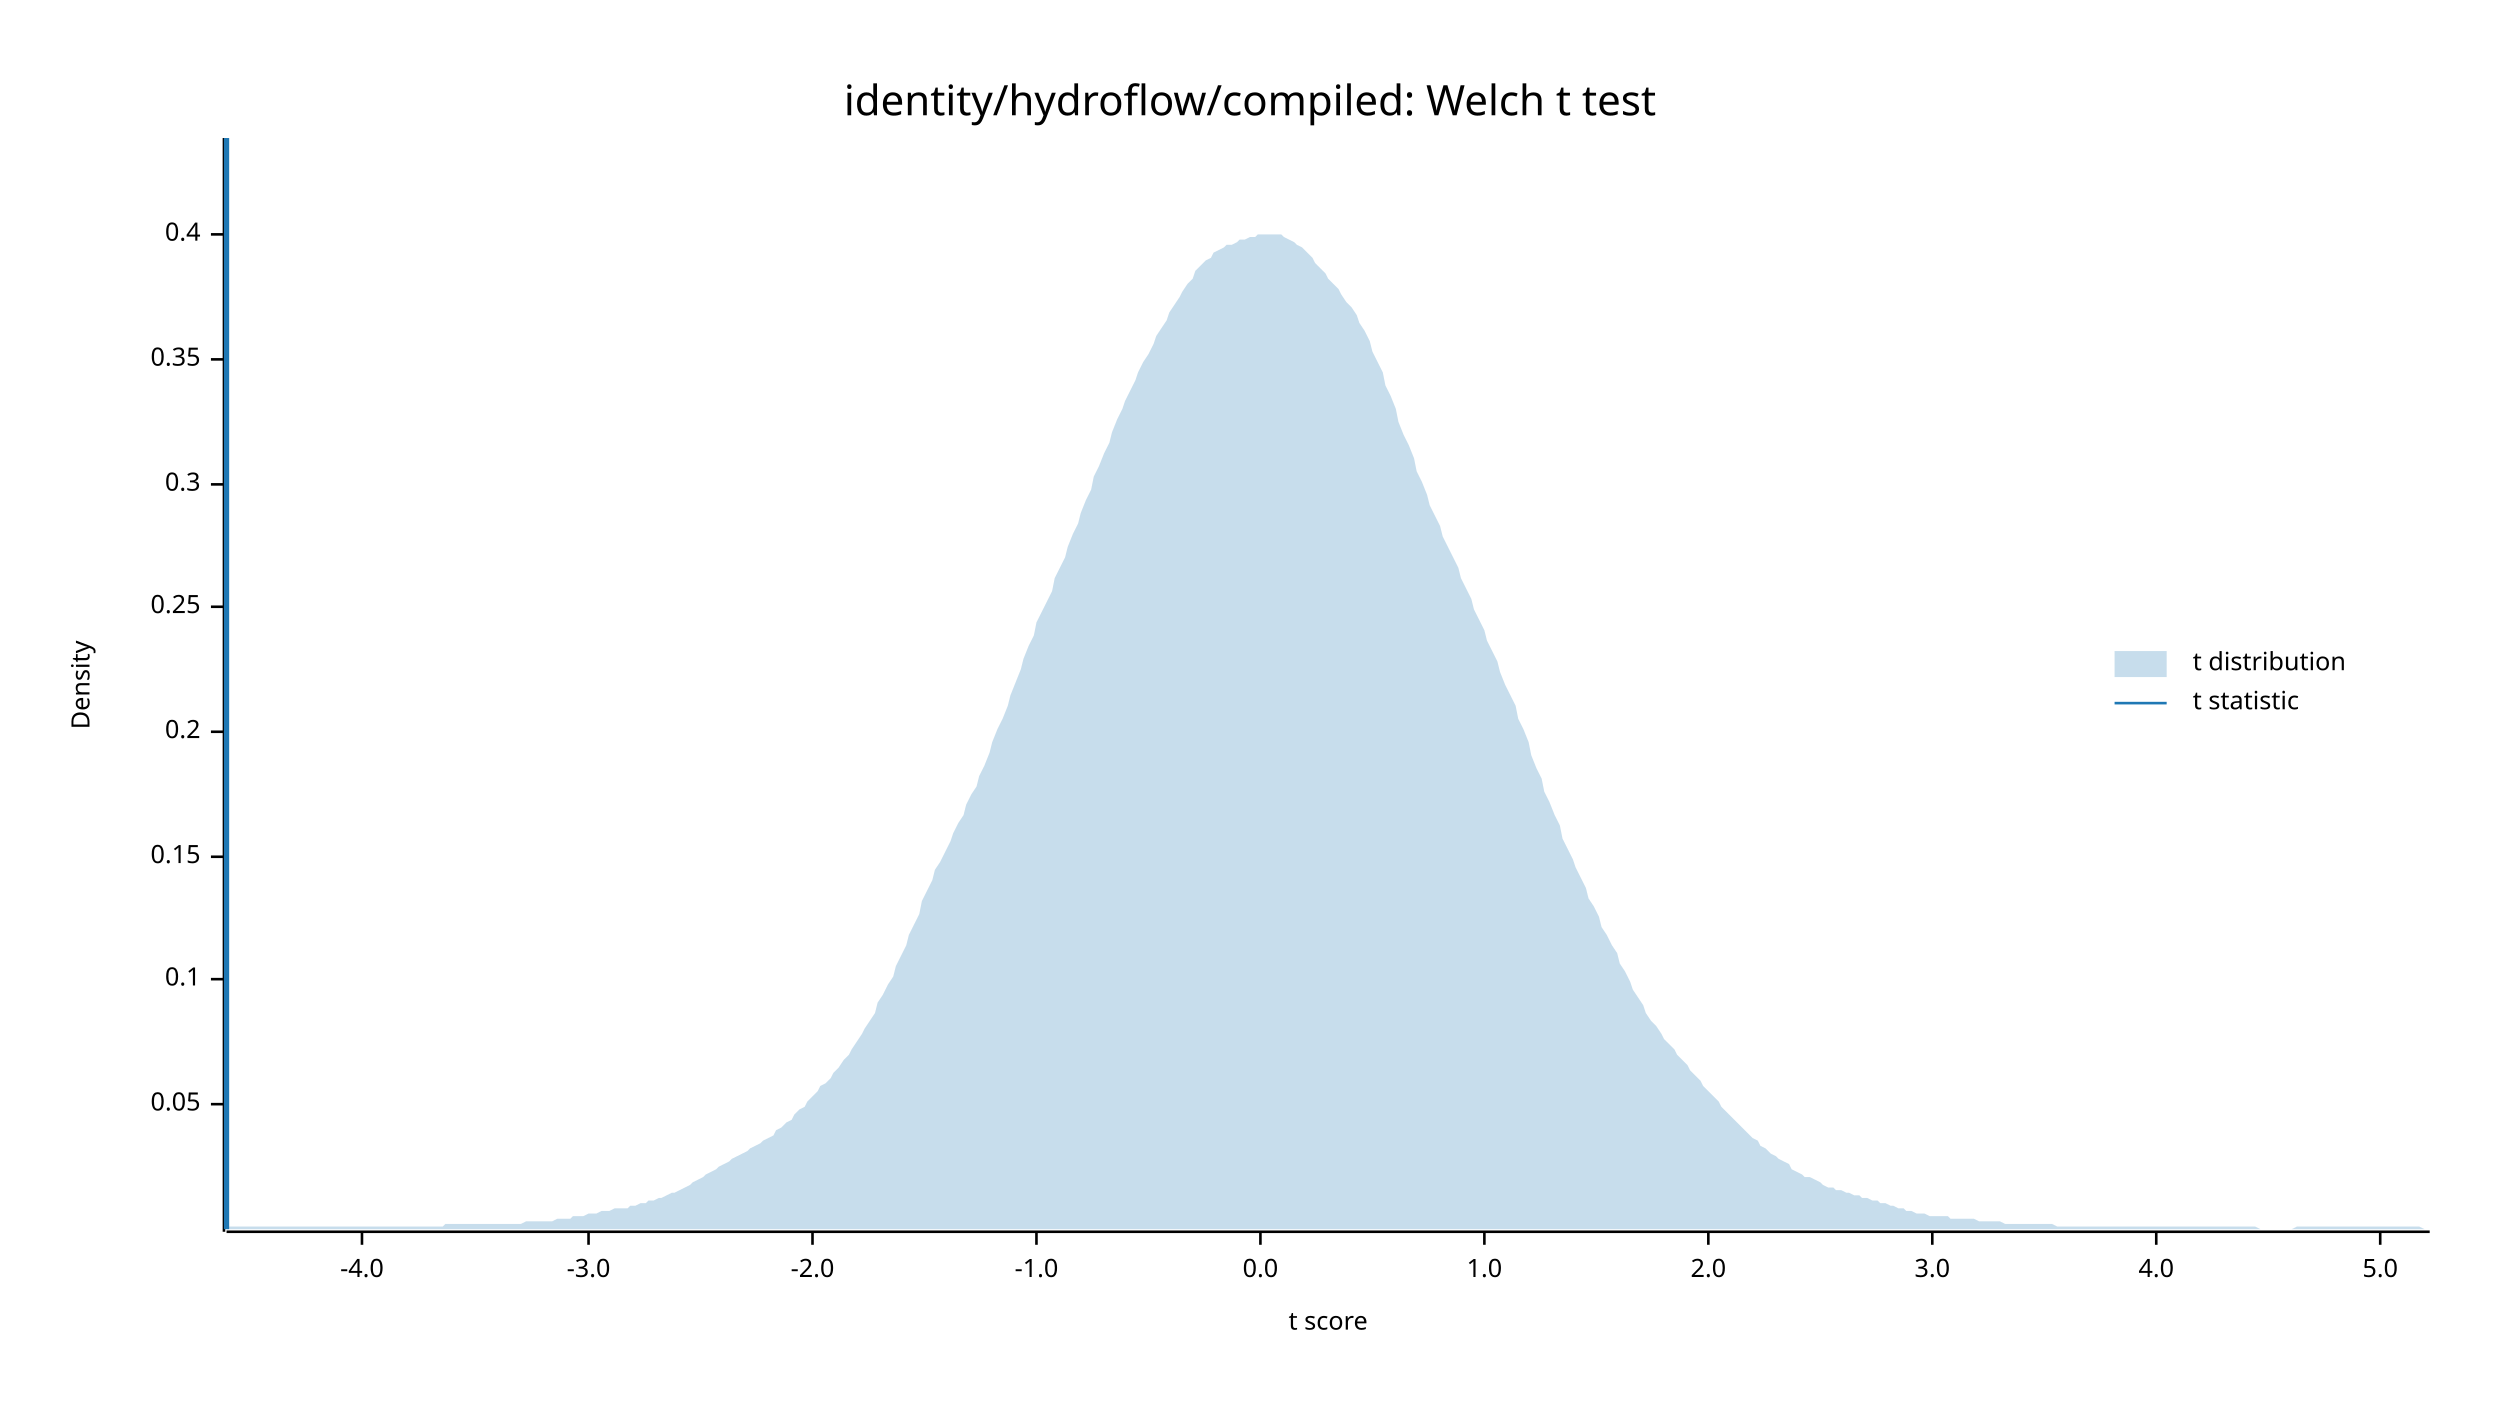
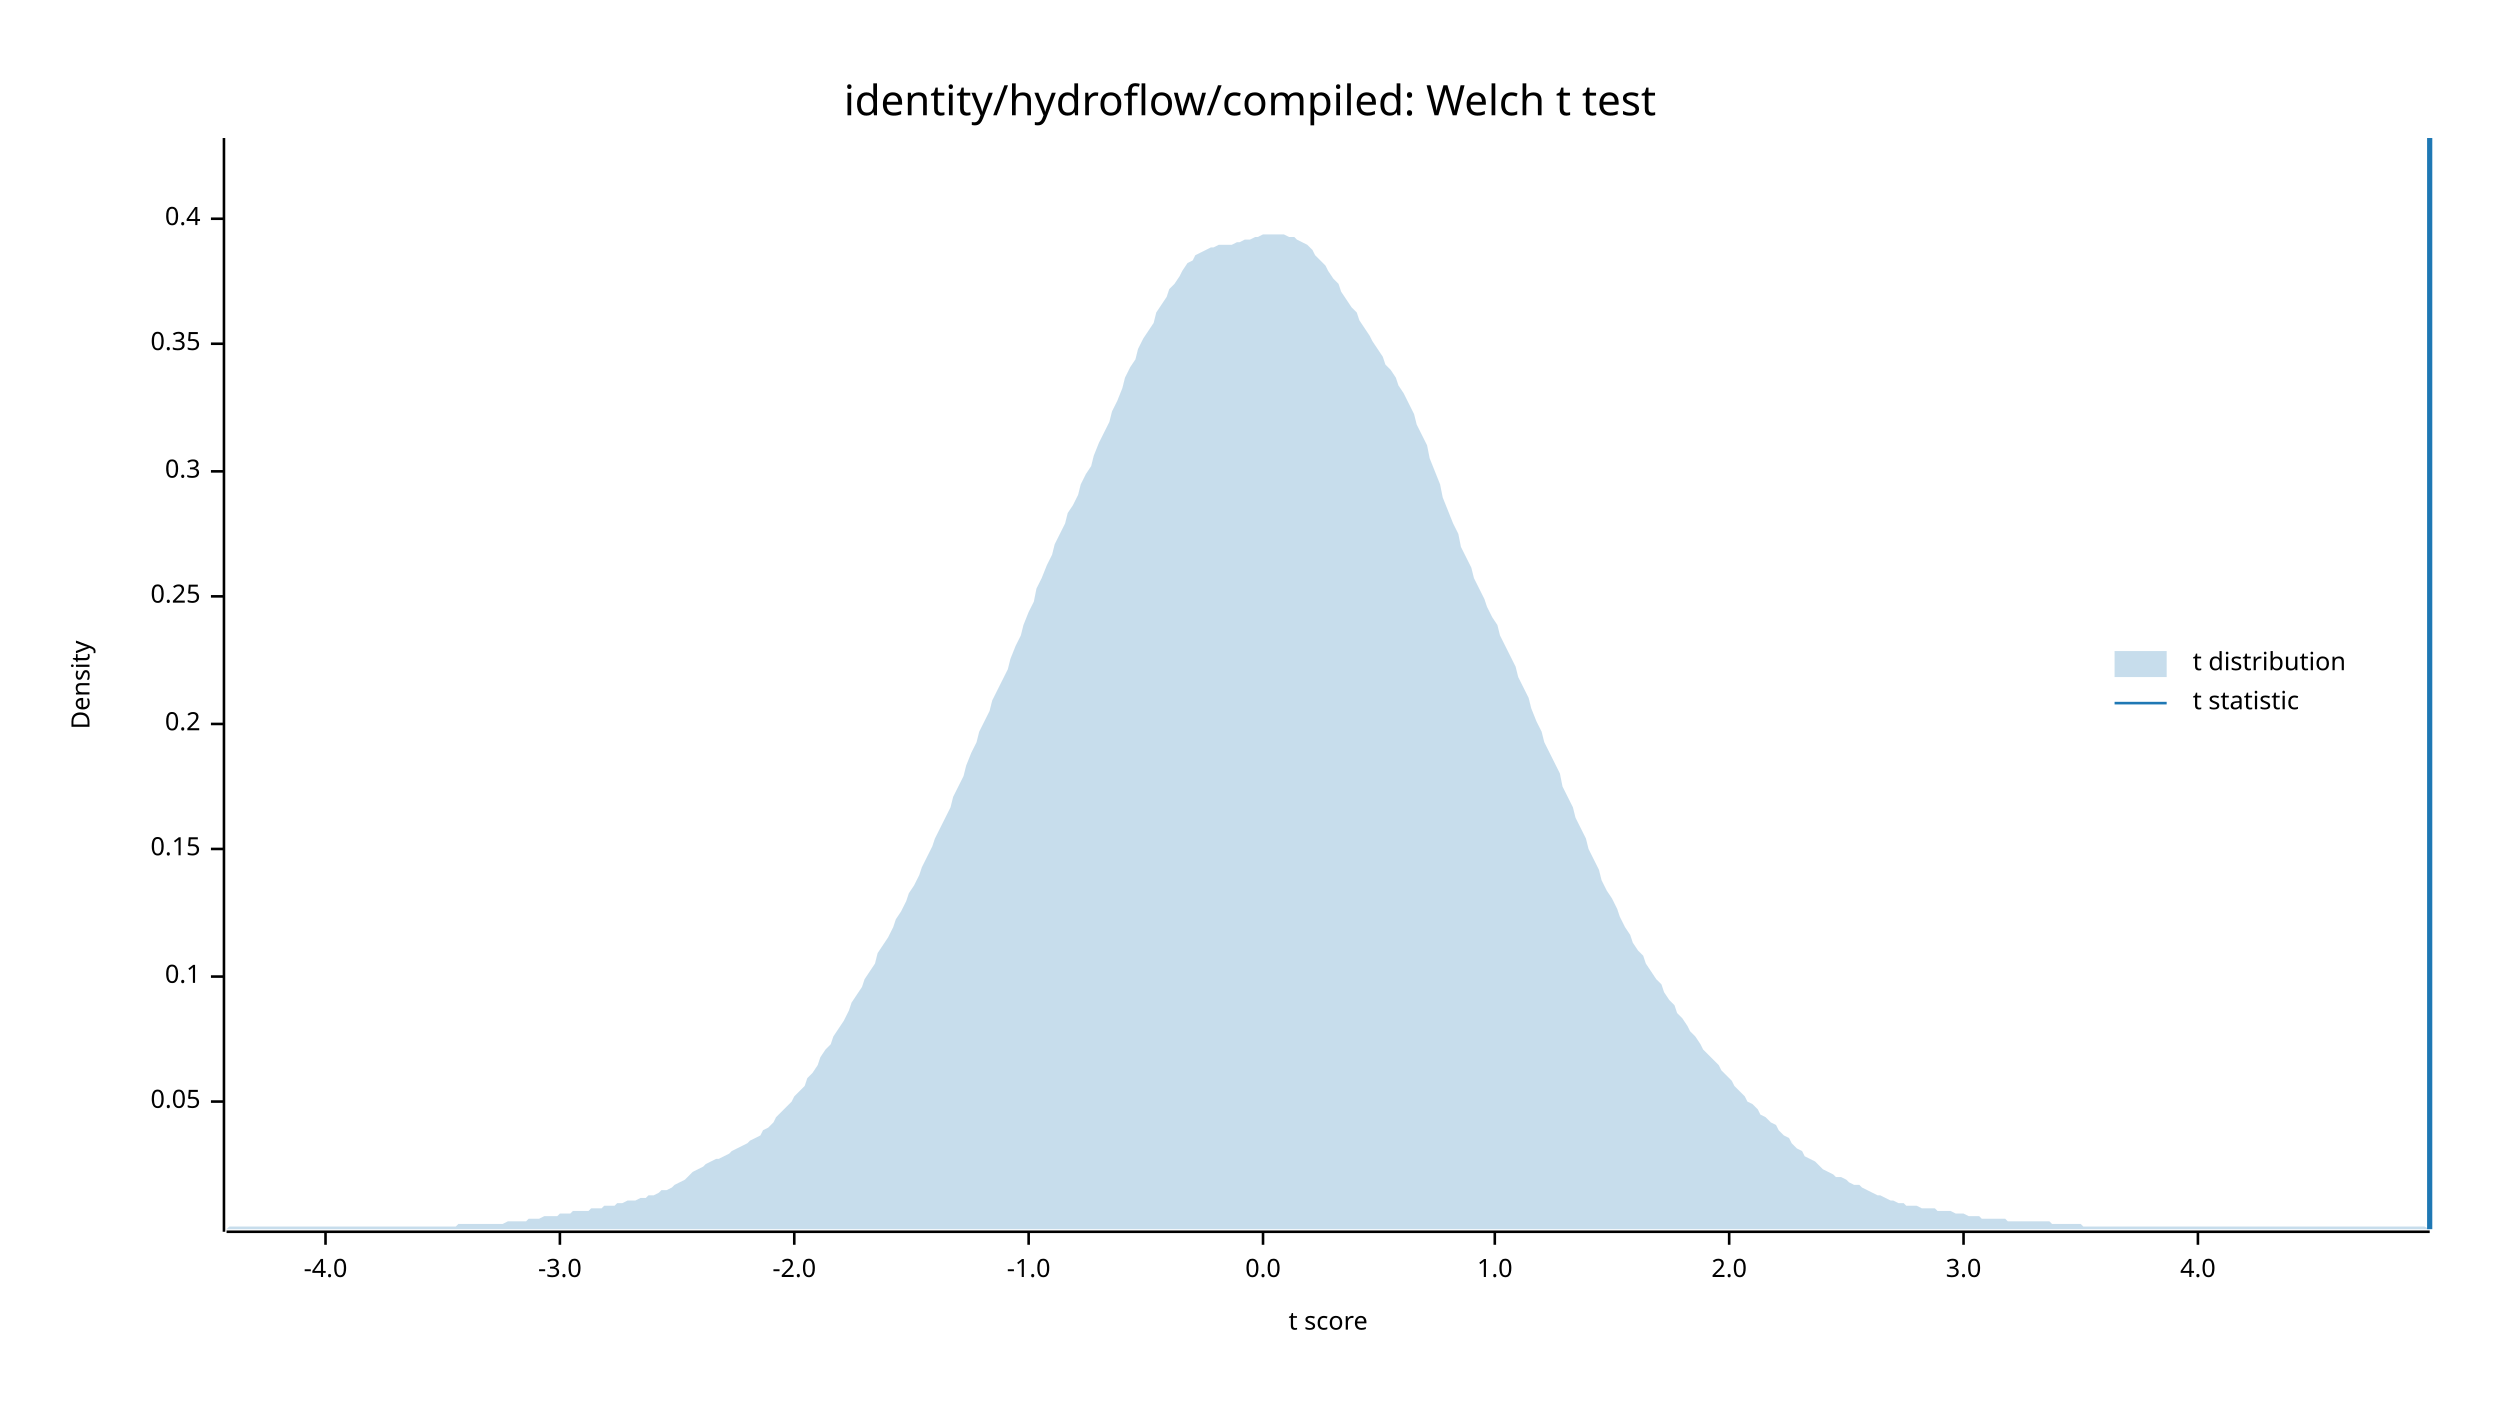
<svg xmlns="http://www.w3.org/2000/svg" width="960" height="540" viewBox="0 0 960 540">
  <text x="480" y="32" dy="0.76em" text-anchor="middle" font-family="sans-serif" font-size="16.129" opacity="1" fill="#000000">
identity/hydroflow/compiled: Welch t test
</text>
  <text x="27" y="263" dy="0.76em" text-anchor="middle" font-family="sans-serif" font-size="9.677" opacity="1" fill="#000000" transform="rotate(270, 27, 263)">
Density
</text>
  <text x="510" y="513" dy="-0.5ex" text-anchor="middle" font-family="sans-serif" font-size="9.677" opacity="1" fill="#000000">
t score
</text>
  <polyline fill="none" opacity="1" stroke="#000000" stroke-width="1" points="86,53 86,473 " />
-   <text x="77" y="424" dy="0.5ex" text-anchor="end" font-family="sans-serif" font-size="9.677" opacity="1" fill="#000000">
+   <text x="77" y="423" dy="0.5ex" text-anchor="end" font-family="sans-serif" font-size="9.677" opacity="1" fill="#000000">
0.05
</text>
-   <polyline fill="none" opacity="1" stroke="#000000" stroke-width="1" points="81,424 86,424 " />
-   <text x="77" y="376" dy="0.5ex" text-anchor="end" font-family="sans-serif" font-size="9.677" opacity="1" fill="#000000">
+   <polyline fill="none" opacity="1" stroke="#000000" stroke-width="1" points="81,423 86,423 " />
+   <text x="77" y="375" dy="0.5ex" text-anchor="end" font-family="sans-serif" font-size="9.677" opacity="1" fill="#000000">
0.1
</text>
-   <polyline fill="none" opacity="1" stroke="#000000" stroke-width="1" points="81,376 86,376 " />
-   <text x="77" y="329" dy="0.5ex" text-anchor="end" font-family="sans-serif" font-size="9.677" opacity="1" fill="#000000">
+   <polyline fill="none" opacity="1" stroke="#000000" stroke-width="1" points="81,375 86,375 " />
+   <text x="77" y="326" dy="0.5ex" text-anchor="end" font-family="sans-serif" font-size="9.677" opacity="1" fill="#000000">
0.15
</text>
-   <polyline fill="none" opacity="1" stroke="#000000" stroke-width="1" points="81,329 86,329 " />
-   <text x="77" y="281" dy="0.5ex" text-anchor="end" font-family="sans-serif" font-size="9.677" opacity="1" fill="#000000">
+   <polyline fill="none" opacity="1" stroke="#000000" stroke-width="1" points="81,326 86,326 " />
+   <text x="77" y="278" dy="0.5ex" text-anchor="end" font-family="sans-serif" font-size="9.677" opacity="1" fill="#000000">
0.2
</text>
-   <polyline fill="none" opacity="1" stroke="#000000" stroke-width="1" points="81,281 86,281 " />
-   <text x="77" y="233" dy="0.5ex" text-anchor="end" font-family="sans-serif" font-size="9.677" opacity="1" fill="#000000">
+   <polyline fill="none" opacity="1" stroke="#000000" stroke-width="1" points="81,278 86,278 " />
+   <text x="77" y="229" dy="0.5ex" text-anchor="end" font-family="sans-serif" font-size="9.677" opacity="1" fill="#000000">
0.25
</text>
-   <polyline fill="none" opacity="1" stroke="#000000" stroke-width="1" points="81,233 86,233 " />
-   <text x="77" y="186" dy="0.5ex" text-anchor="end" font-family="sans-serif" font-size="9.677" opacity="1" fill="#000000">
+   <polyline fill="none" opacity="1" stroke="#000000" stroke-width="1" points="81,229 86,229 " />
+   <text x="77" y="181" dy="0.5ex" text-anchor="end" font-family="sans-serif" font-size="9.677" opacity="1" fill="#000000">
0.3
</text>
-   <polyline fill="none" opacity="1" stroke="#000000" stroke-width="1" points="81,186 86,186 " />
-   <text x="77" y="138" dy="0.5ex" text-anchor="end" font-family="sans-serif" font-size="9.677" opacity="1" fill="#000000">
+   <polyline fill="none" opacity="1" stroke="#000000" stroke-width="1" points="81,181 86,181 " />
+   <text x="77" y="132" dy="0.5ex" text-anchor="end" font-family="sans-serif" font-size="9.677" opacity="1" fill="#000000">
0.35
</text>
-   <polyline fill="none" opacity="1" stroke="#000000" stroke-width="1" points="81,138 86,138 " />
-   <text x="77" y="90" dy="0.5ex" text-anchor="end" font-family="sans-serif" font-size="9.677" opacity="1" fill="#000000">
+   <polyline fill="none" opacity="1" stroke="#000000" stroke-width="1" points="81,132 86,132 " />
+   <text x="77" y="84" dy="0.5ex" text-anchor="end" font-family="sans-serif" font-size="9.677" opacity="1" fill="#000000">
0.4
</text>
-   <polyline fill="none" opacity="1" stroke="#000000" stroke-width="1" points="81,90 86,90 " />
+   <polyline fill="none" opacity="1" stroke="#000000" stroke-width="1" points="81,84 86,84 " />
  <polyline fill="none" opacity="1" stroke="#000000" stroke-width="1" points="87,473 933,473 " />
-   <text x="139" y="483" dy="0.76em" text-anchor="middle" font-family="sans-serif" font-size="9.677" opacity="1" fill="#000000">
+   <text x="125" y="483" dy="0.76em" text-anchor="middle" font-family="sans-serif" font-size="9.677" opacity="1" fill="#000000">
-4.0
</text>
-   <polyline fill="none" opacity="1" stroke="#000000" stroke-width="1" points="139,473 139,478 " />
-   <text x="226" y="483" dy="0.76em" text-anchor="middle" font-family="sans-serif" font-size="9.677" opacity="1" fill="#000000">
+   <polyline fill="none" opacity="1" stroke="#000000" stroke-width="1" points="125,473 125,478 " />
+   <text x="215" y="483" dy="0.76em" text-anchor="middle" font-family="sans-serif" font-size="9.677" opacity="1" fill="#000000">
-3.0
</text>
-   <polyline fill="none" opacity="1" stroke="#000000" stroke-width="1" points="226,473 226,478 " />
-   <text x="312" y="483" dy="0.76em" text-anchor="middle" font-family="sans-serif" font-size="9.677" opacity="1" fill="#000000">
+   <polyline fill="none" opacity="1" stroke="#000000" stroke-width="1" points="215,473 215,478 " />
+   <text x="305" y="483" dy="0.76em" text-anchor="middle" font-family="sans-serif" font-size="9.677" opacity="1" fill="#000000">
-2.0
</text>
-   <polyline fill="none" opacity="1" stroke="#000000" stroke-width="1" points="312,473 312,478 " />
-   <text x="398" y="483" dy="0.76em" text-anchor="middle" font-family="sans-serif" font-size="9.677" opacity="1" fill="#000000">
+   <polyline fill="none" opacity="1" stroke="#000000" stroke-width="1" points="305,473 305,478 " />
+   <text x="395" y="483" dy="0.76em" text-anchor="middle" font-family="sans-serif" font-size="9.677" opacity="1" fill="#000000">
-1.0
</text>
-   <polyline fill="none" opacity="1" stroke="#000000" stroke-width="1" points="398,473 398,478 " />
-   <text x="484" y="483" dy="0.76em" text-anchor="middle" font-family="sans-serif" font-size="9.677" opacity="1" fill="#000000">
+   <polyline fill="none" opacity="1" stroke="#000000" stroke-width="1" points="395,473 395,478 " />
+   <text x="485" y="483" dy="0.76em" text-anchor="middle" font-family="sans-serif" font-size="9.677" opacity="1" fill="#000000">
0.0
</text>
-   <polyline fill="none" opacity="1" stroke="#000000" stroke-width="1" points="484,473 484,478 " />
-   <text x="570" y="483" dy="0.76em" text-anchor="middle" font-family="sans-serif" font-size="9.677" opacity="1" fill="#000000">
+   <polyline fill="none" opacity="1" stroke="#000000" stroke-width="1" points="485,473 485,478 " />
+   <text x="574" y="483" dy="0.76em" text-anchor="middle" font-family="sans-serif" font-size="9.677" opacity="1" fill="#000000">
1.0
</text>
-   <polyline fill="none" opacity="1" stroke="#000000" stroke-width="1" points="570,473 570,478 " />
-   <text x="656" y="483" dy="0.76em" text-anchor="middle" font-family="sans-serif" font-size="9.677" opacity="1" fill="#000000">
+   <polyline fill="none" opacity="1" stroke="#000000" stroke-width="1" points="574,473 574,478 " />
+   <text x="664" y="483" dy="0.76em" text-anchor="middle" font-family="sans-serif" font-size="9.677" opacity="1" fill="#000000">
2.0
</text>
-   <polyline fill="none" opacity="1" stroke="#000000" stroke-width="1" points="656,473 656,478 " />
-   <text x="742" y="483" dy="0.76em" text-anchor="middle" font-family="sans-serif" font-size="9.677" opacity="1" fill="#000000">
+   <polyline fill="none" opacity="1" stroke="#000000" stroke-width="1" points="664,473 664,478 " />
+   <text x="754" y="483" dy="0.76em" text-anchor="middle" font-family="sans-serif" font-size="9.677" opacity="1" fill="#000000">
3.0
</text>
-   <polyline fill="none" opacity="1" stroke="#000000" stroke-width="1" points="742,473 742,478 " />
-   <text x="828" y="483" dy="0.76em" text-anchor="middle" font-family="sans-serif" font-size="9.677" opacity="1" fill="#000000">
+   <polyline fill="none" opacity="1" stroke="#000000" stroke-width="1" points="754,473 754,478 " />
+   <text x="844" y="483" dy="0.76em" text-anchor="middle" font-family="sans-serif" font-size="9.677" opacity="1" fill="#000000">
4.0
</text>
-   <polyline fill="none" opacity="1" stroke="#000000" stroke-width="1" points="828,473 828,478 " />
-   <text x="914" y="483" dy="0.76em" text-anchor="middle" font-family="sans-serif" font-size="9.677" opacity="1" fill="#000000">
- 5.0
- </text>
-   <polyline fill="none" opacity="1" stroke="#000000" stroke-width="1" points="914,473 914,478 " />
-   <polygon opacity="0.25" fill="#1F78B4" points="87,472 88,471 90,471 92,471 93,471 95,471 97,471 98,471 100,471 102,471 103,471 105,471 107,471 109,471 110,471 112,471 114,471 115,471 117,471 119,471 120,471 122,471 124,471 125,471 127,471 129,471 131,471 132,471 134,471 136,471 137,471 139,471 141,471 142,471 144,471 146,471 148,471 149,471 151,471 153,471 154,471 156,471 158,471 159,471 161,471 163,471 164,471 166,471 168,471 170,471 171,470 173,470 175,470 176,470 178,470 180,470 181,470 183,470 185,470 187,470 188,470 190,470 192,470 193,470 195,470 197,470 198,470 200,470 202,469 203,469 205,469 207,469 209,469 210,469 212,469 214,468 215,468 217,468 219,468 220,467 222,467 224,467 226,466 227,466 229,466 231,465 232,465 234,465 236,464 237,464 239,464 241,464 242,463 244,463 246,462 248,462 249,461 251,461 253,460 254,460 256,459 258,458 259,458 261,457 263,456 265,455 266,454 268,453 270,452 271,451 273,450 275,449 276,448 278,447 280,446 281,445 283,444 285,443 287,442 288,441 290,440 292,439 293,438 295,437 297,436 298,434 300,433 302,431 304,430 305,428 307,426 309,425 310,423 312,421 314,419 315,417 317,416 319,414 320,412 322,410 324,407 326,405 327,403 329,400 331,397 332,395 334,392 336,389 337,385 339,382 341,378 343,375 344,371 346,367 348,363 349,359 351,355 353,351 354,346 356,342 358,338 359,334 361,331 363,327 365,323 366,320 368,316 370,313 371,309 373,305 375,302 376,298 378,294 380,289 381,285 383,280 385,276 387,271 388,267 390,262 392,257 393,253 395,248 397,244 398,239 400,235 402,231 404,227 405,222 407,218 409,214 410,210 412,205 414,201 415,197 417,192 419,188 420,183 422,179 424,174 426,170 427,166 429,161 431,157 432,154 434,150 436,146 437,143 439,139 441,136 443,132 444,129 446,126 448,123 449,120 451,117 453,114 454,112 456,109 458,107 459,104 461,102 463,100 465,99 466,97 468,96 470,95 471,94 473,94 475,93 476,92 478,92 480,91 482,91 483,90 485,90 487,90 488,90 490,90 492,90 493,91 495,92 497,93 498,94 500,95 502,97 504,99 505,101 507,103 509,105 510,107 512,109 514,111 515,113 517,116 519,118 521,121 522,124 524,127 526,131 527,135 529,139 531,143 532,148 534,152 536,157 537,162 539,167 541,171 543,176 544,181 546,185 548,190 549,194 551,198 553,202 554,206 556,210 558,214 560,218 561,222 563,226 565,230 566,234 568,238 570,242 571,246 573,250 575,254 576,258 578,263 580,267 582,271 583,276 585,280 587,285 588,290 590,295 592,299 593,304 595,308 597,313 599,317 600,322 602,326 604,330 605,333 607,337 609,341 610,345 612,348 614,352 615,356 617,359 619,363 621,366 622,370 624,373 626,377 627,380 629,383 631,386 632,389 634,392 636,394 638,397 639,399 641,401 643,403 644,405 646,407 648,409 649,411 651,413 653,415 654,417 656,419 658,421 660,423 661,425 663,427 665,429 666,430 668,432 670,434 671,435 673,437 675,438 676,440 678,441 680,443 682,444 683,445 685,446 687,447 688,449 690,450 692,451 693,452 695,452 697,453 699,454 700,455 702,456 704,456 705,457 707,457 709,458 710,458 712,459 714,459 715,460 717,460 719,461 721,461 722,462 724,462 726,463 727,463 729,464 731,464 732,465 734,465 736,466 738,466 739,466 741,467 743,467 744,467 746,467 748,467 749,468 751,468 753,468 754,468 756,468 758,468 760,469 761,469 763,469 765,469 766,469 768,469 770,470 771,470 773,470 775,470 777,470 778,470 780,470 782,470 783,470 785,470 787,470 788,470 790,471 792,471 793,471 795,471 797,471 799,471 800,471 802,471 804,471 805,471 807,471 809,471 810,471 812,471 814,471 816,471 817,471 819,471 821,471 822,471 824,471 826,471 827,471 829,471 831,471 832,471 834,471 836,471 838,471 839,471 841,471 843,471 844,471 846,471 848,471 849,471 851,471 853,471 855,471 856,471 858,471 860,471 861,471 863,471 865,471 866,471 868,472 870,472 871,472 873,472 875,472 877,472 878,472 880,472 882,471 883,471 885,471 887,471 888,471 890,471 892,471 894,471 895,471 897,471 899,471 900,471 902,471 904,471 905,471 907,471 909,471 910,471 912,471 914,471 916,471 917,471 919,471 921,471 922,471 924,471 926,471 927,471 929,471 931,472 933,472 933,472 87,472 " />
-   <polyline fill="none" opacity="1" stroke="#1F78B4" stroke-width="2" points="87,472 87,53 " />
+   <polyline fill="none" opacity="1" stroke="#000000" stroke-width="1" points="844,473 844,478 " />
+   <polygon opacity="0.25" fill="#1F78B4" points="87,472 88,471 90,471 92,471 93,471 95,471 97,471 98,471 100,471 102,471 103,471 105,471 107,471 109,471 110,471 112,471 114,471 115,471 117,471 119,471 120,471 122,471 124,471 125,471 127,471 129,471 131,471 132,471 134,471 136,471 137,471 139,471 141,471 142,471 144,471 146,471 148,471 149,471 151,471 153,471 154,471 156,471 158,471 159,471 161,471 163,471 164,471 166,471 168,471 170,471 171,471 173,471 175,471 176,470 178,470 180,470 181,470 183,470 185,470 187,470 188,470 190,470 192,470 193,470 195,469 197,469 198,469 200,469 202,469 203,468 205,468 207,468 209,467 210,467 212,467 214,467 215,466 217,466 219,466 220,465 222,465 224,465 226,465 227,464 229,464 231,464 232,463 234,463 236,463 237,462 239,462 241,461 242,461 244,461 246,460 248,460 249,459 251,459 253,458 254,457 256,457 258,456 259,455 261,454 263,453 265,451 266,450 268,449 270,448 271,447 273,446 275,445 276,445 278,444 280,443 281,442 283,441 285,440 287,439 288,438 290,437 292,436 293,434 295,433 297,431 298,429 300,427 302,425 304,423 305,421 307,419 309,417 310,414 312,412 314,409 315,406 317,403 319,401 320,398 322,395 324,392 326,388 327,385 329,382 331,379 332,376 334,373 336,370 337,366 339,363 341,360 343,356 344,353 346,350 348,346 349,343 351,340 353,336 354,333 356,329 358,325 359,322 361,318 363,314 365,310 366,306 368,302 370,298 371,294 373,289 375,285 376,281 378,277 380,273 381,269 383,265 385,261 387,257 388,253 390,248 392,244 393,240 395,235 397,231 398,226 400,222 402,217 404,213 405,209 407,205 409,201 410,197 412,194 414,190 415,186 417,182 419,179 420,175 422,170 424,166 426,162 427,158 429,154 431,149 432,145 434,141 436,138 437,134 439,130 441,127 443,124 444,120 446,117 448,114 449,111 451,109 453,106 454,104 456,101 458,100 459,98 461,97 463,96 465,95 466,95 468,94 470,94 471,94 473,94 475,93 476,93 478,92 480,92 482,91 483,91 485,90 487,90 488,90 490,90 492,90 493,90 495,91 497,91 498,92 500,93 502,94 504,96 505,98 507,100 509,102 510,104 512,107 514,109 515,112 517,115 519,118 521,120 522,123 524,126 526,129 527,131 529,134 531,137 532,140 534,142 536,145 537,148 539,151 541,155 543,159 544,163 546,167 548,171 549,176 551,181 553,186 554,191 556,196 558,201 560,205 561,210 563,214 565,218 566,222 568,226 570,230 571,233 573,237 575,240 576,244 578,248 580,252 582,256 583,260 585,264 587,268 588,272 590,277 592,281 593,285 595,289 597,293 599,297 600,302 602,306 604,310 605,314 607,318 609,322 610,326 612,330 614,334 615,338 617,342 619,345 621,349 622,352 624,356 626,359 627,362 629,365 631,367 632,370 634,373 636,376 638,378 639,381 641,384 643,386 644,389 646,391 648,394 649,396 651,398 653,401 654,403 656,405 658,407 660,409 661,411 663,413 665,415 666,417 668,419 670,421 671,423 673,424 675,426 676,428 678,429 680,431 682,432 683,434 685,436 687,437 688,439 690,441 692,442 693,444 695,445 697,446 699,448 700,449 702,450 704,451 705,452 707,452 709,453 710,454 712,455 714,455 715,456 717,457 719,458 721,459 722,459 724,460 726,461 727,461 729,462 731,462 732,463 734,463 736,463 738,464 739,464 741,464 743,464 744,465 746,465 748,465 749,465 751,466 753,466 754,466 756,467 758,467 760,467 761,468 763,468 765,468 766,468 768,468 770,468 771,469 773,469 775,469 777,469 778,469 780,469 782,469 783,469 785,469 787,469 788,470 790,470 792,470 793,470 795,470 797,470 799,470 800,471 802,471 804,471 805,471 807,471 809,471 810,471 812,471 814,471 816,471 817,471 819,471 821,471 822,471 824,471 826,471 827,471 829,471 831,471 832,471 834,471 836,471 838,471 839,471 841,471 843,471 844,471 846,471 848,471 849,471 851,471 853,471 855,471 856,471 858,471 860,471 861,471 863,471 865,471 866,471 868,471 870,471 871,471 873,471 875,471 877,471 878,471 880,471 882,471 883,471 885,471 887,471 888,471 890,471 892,471 894,471 895,471 897,471 899,471 900,471 902,471 904,471 905,471 907,471 909,471 910,471 912,471 914,471 916,471 917,471 919,471 921,471 922,471 924,471 926,471 927,471 929,471 931,471 933,472 933,472 87,472 " />
+   <polyline fill="none" opacity="1" stroke="#1F78B4" stroke-width="2" points="933,472 933,53 " />
  <text x="842" y="250" dy="0.76em" text-anchor="start" font-family="sans-serif" font-size="9.677" opacity="1" fill="#000000">
t distribution
</text>
  <text x="842" y="265" dy="0.76em" text-anchor="start" font-family="sans-serif" font-size="9.677" opacity="1" fill="#000000">
t statistic
</text>
  <rect x="812" y="250" width="20" height="10" opacity="0.25" fill="#1F78B4" stroke="none" />
  <polyline fill="none" opacity="1" stroke="#1F78B4" stroke-width="1" points="812,270 832,270 " />
</svg>
